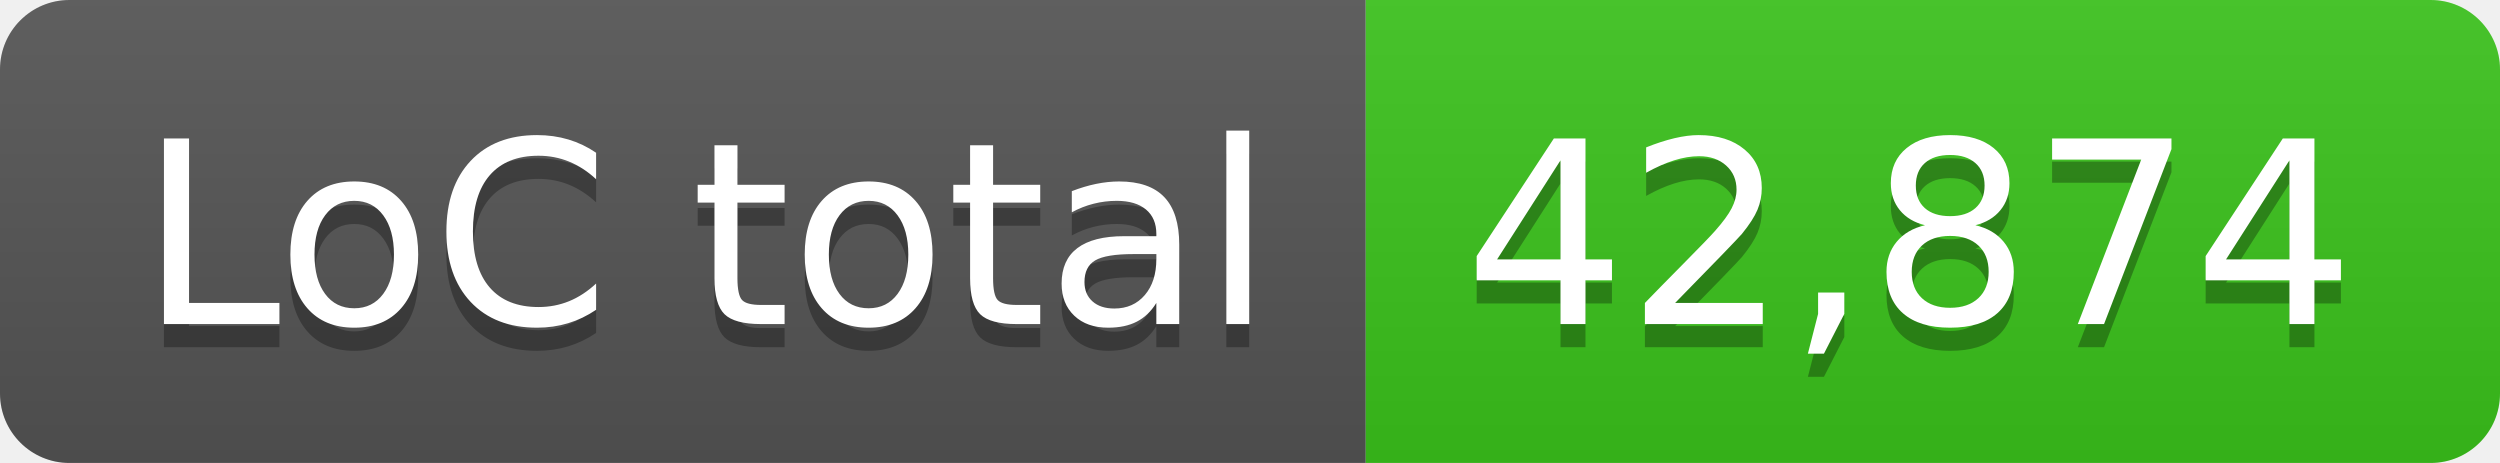
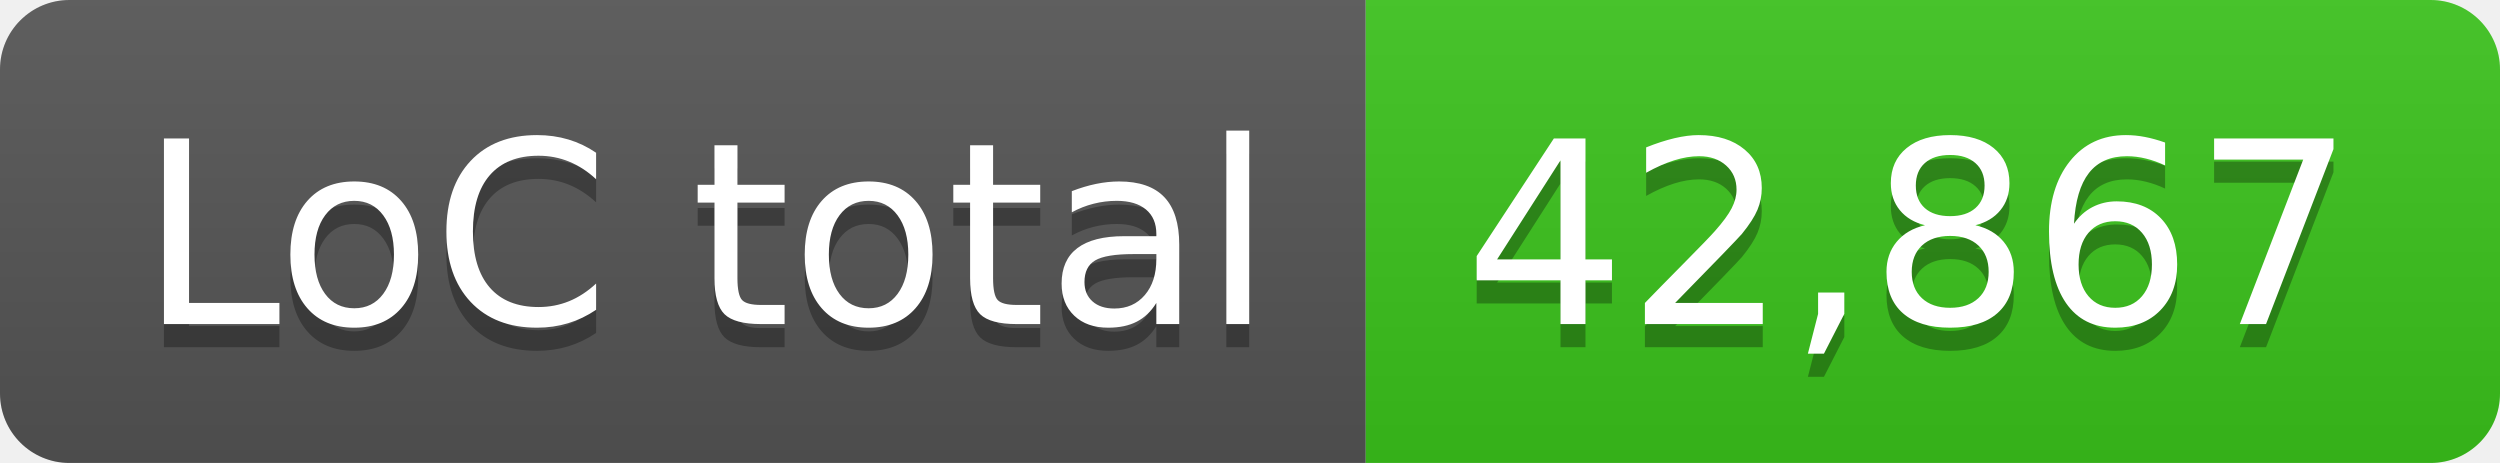
- <svg xmlns="http://www.w3.org/2000/svg" width="108" height="20" role="img" aria-label="LoC total: 42,874">
+ <svg xmlns="http://www.w3.org/2000/svg" width="108" height="20" role="img" aria-label="LoC total: 42,867">
  <linearGradient id="s" x2="0" y2="100%">
    <stop offset="0" stop-color="#bbb" stop-opacity=".1" />
    <stop offset="1" stop-opacity=".1" />
  </linearGradient>
  <clipPath id="r">
    <rect width="108" height="20" rx="3" fill="#fff" />
  </clipPath>
  <g clip-path="url(#r)">
    <rect width="59" height="20" fill="#555" />
    <rect x="59" width="49" height="20" fill="#3bc41c" />
    <rect width="108" height="20" fill="url(#s)" />
  </g>
  <g fill="#fff" text-anchor="middle" font-family="Verdana,Geneva,DejaVu Sans,sans-serif" text-rendering="geometricPrecision" font-size="110">
    <text aria-hidden="true" x="305" y="150" fill="#010101" fill-opacity=".3" transform="scale(.1)" textLength="490">LoC total</text>
    <text x="305" y="140" transform="scale(.1)" fill="#fff" textLength="490">LoC total</text>
-     <text aria-hidden="true" x="825" y="150" fill="#010101" fill-opacity=".3" transform="scale(.1)" textLength="390">42,874</text>
-     <text x="825" y="140" transform="scale(.1)" fill="#fff" textLength="390">42,874</text>
+     <text aria-hidden="true" x="825" y="150" fill="#010101" fill-opacity=".3" transform="scale(.1)" textLength="390">42,867</text>
+     <text x="825" y="140" transform="scale(.1)" fill="#fff" textLength="390">42,867</text>
  </g>
</svg>
